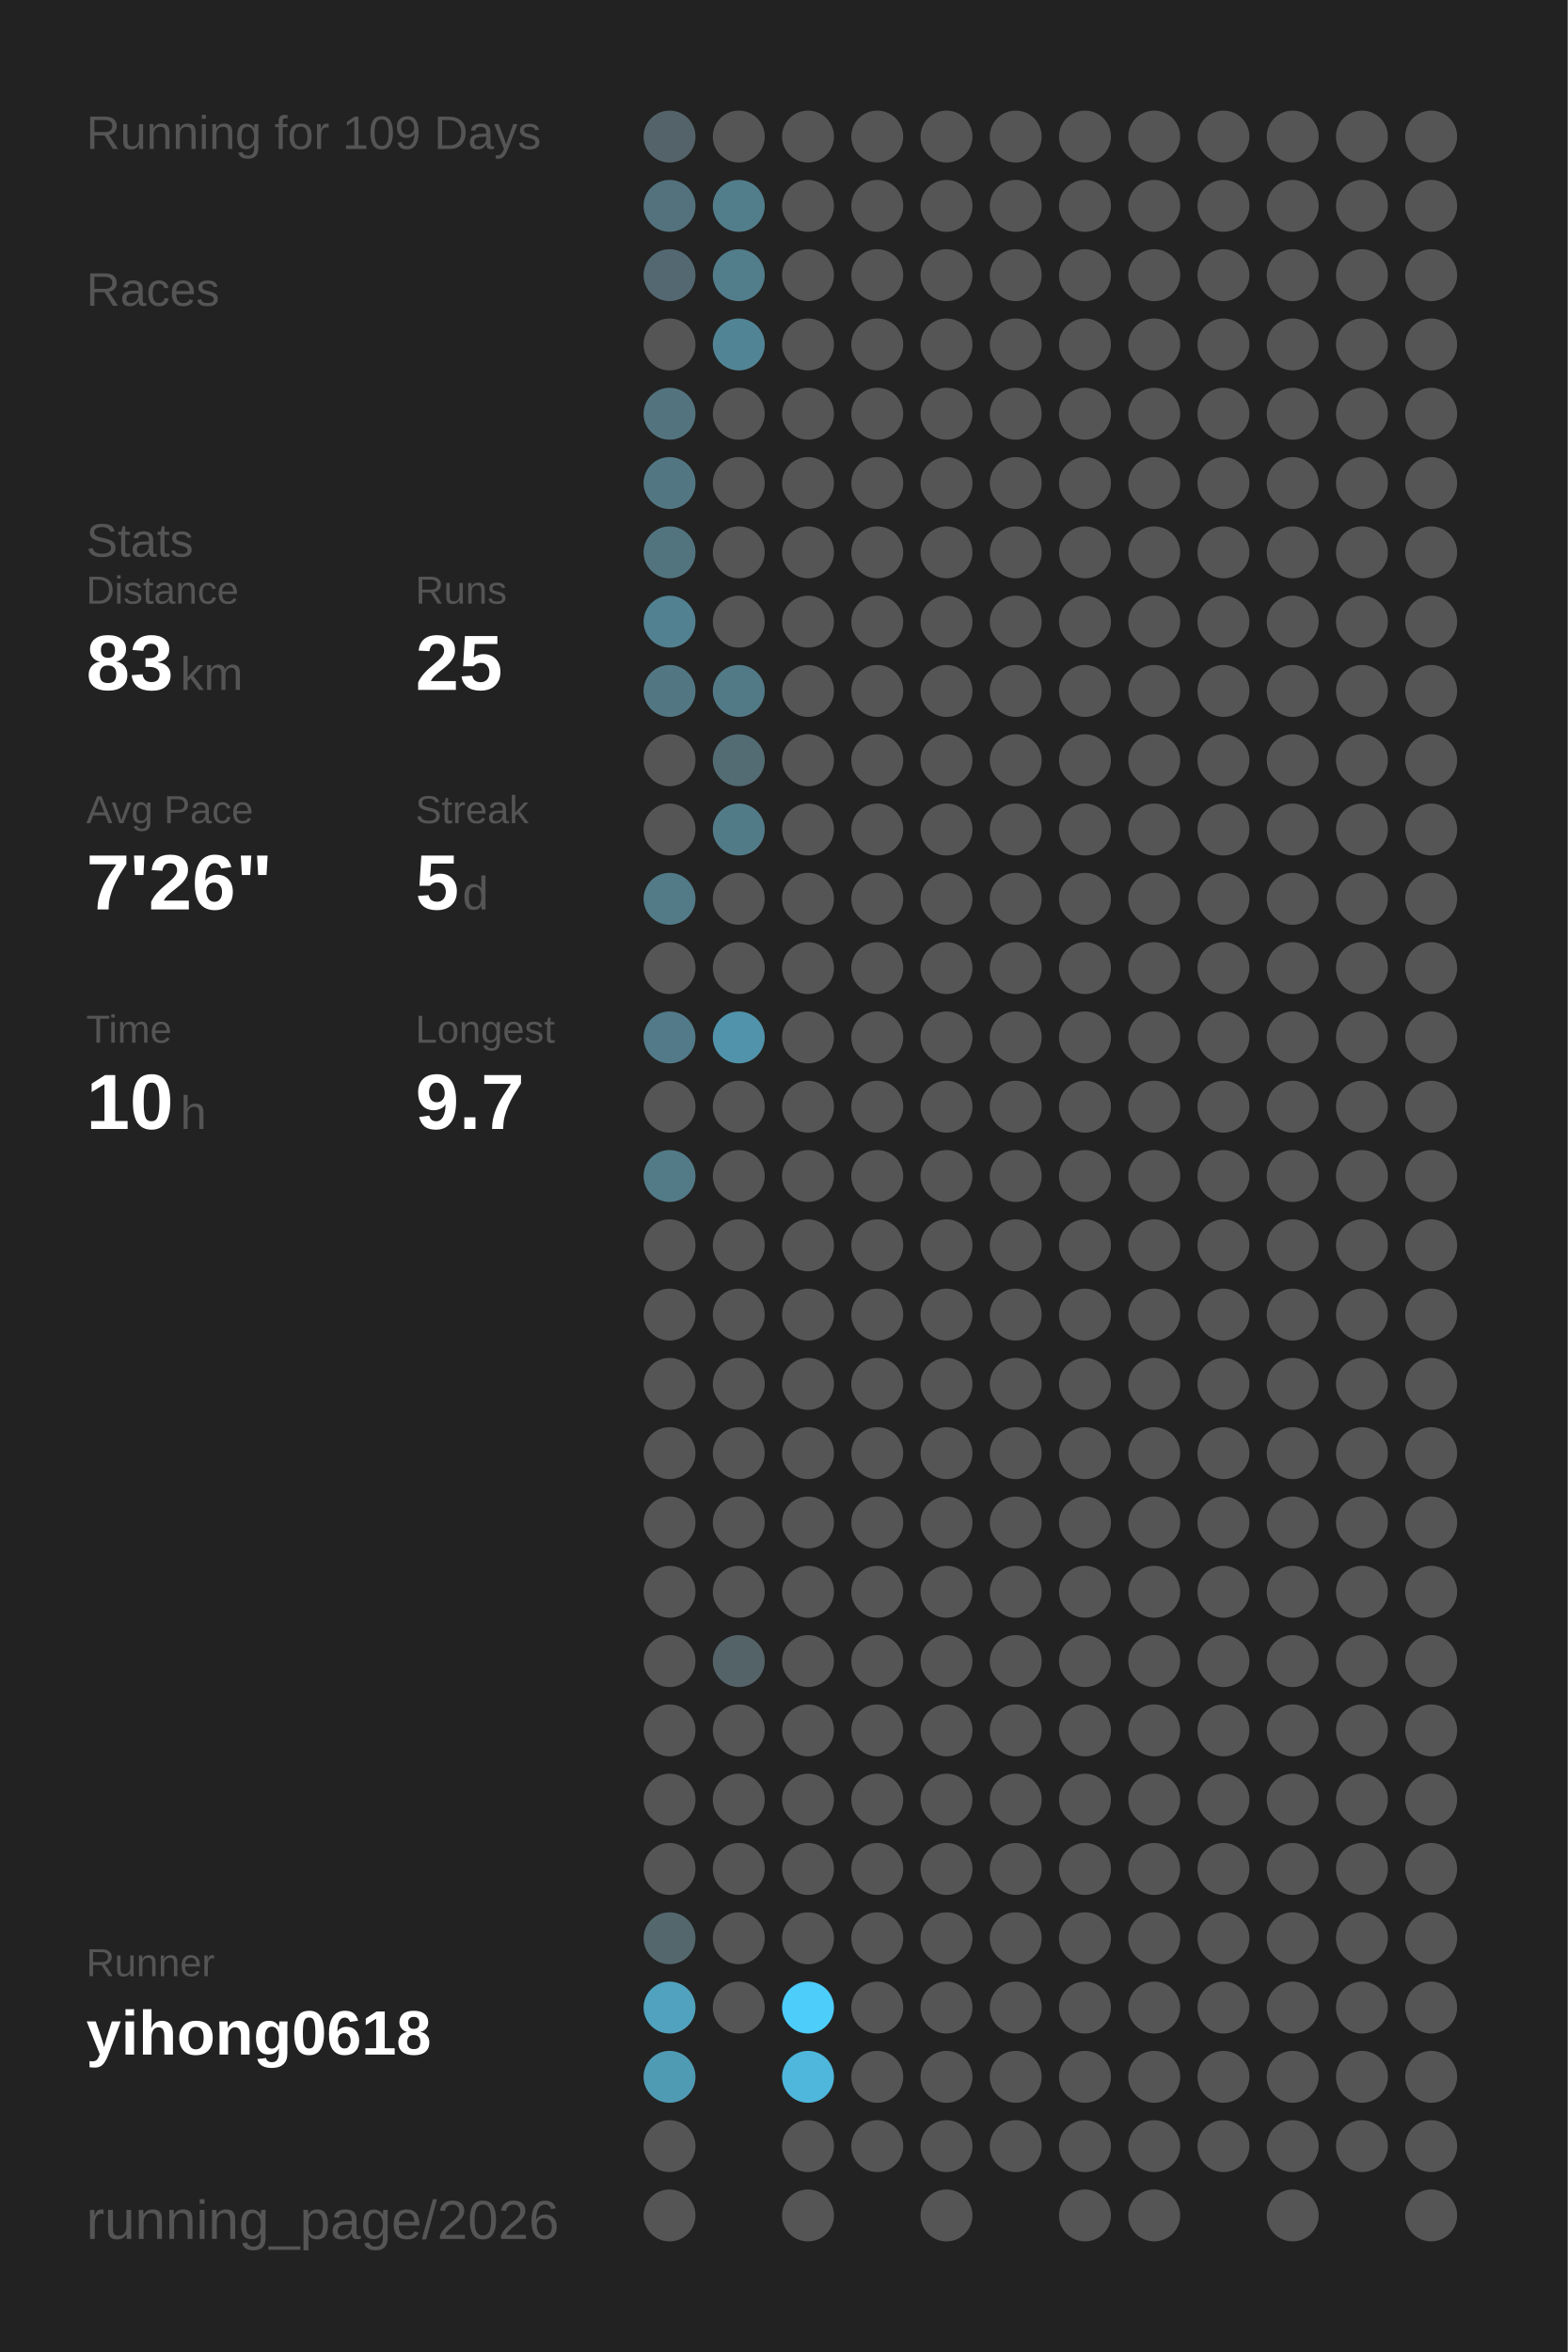
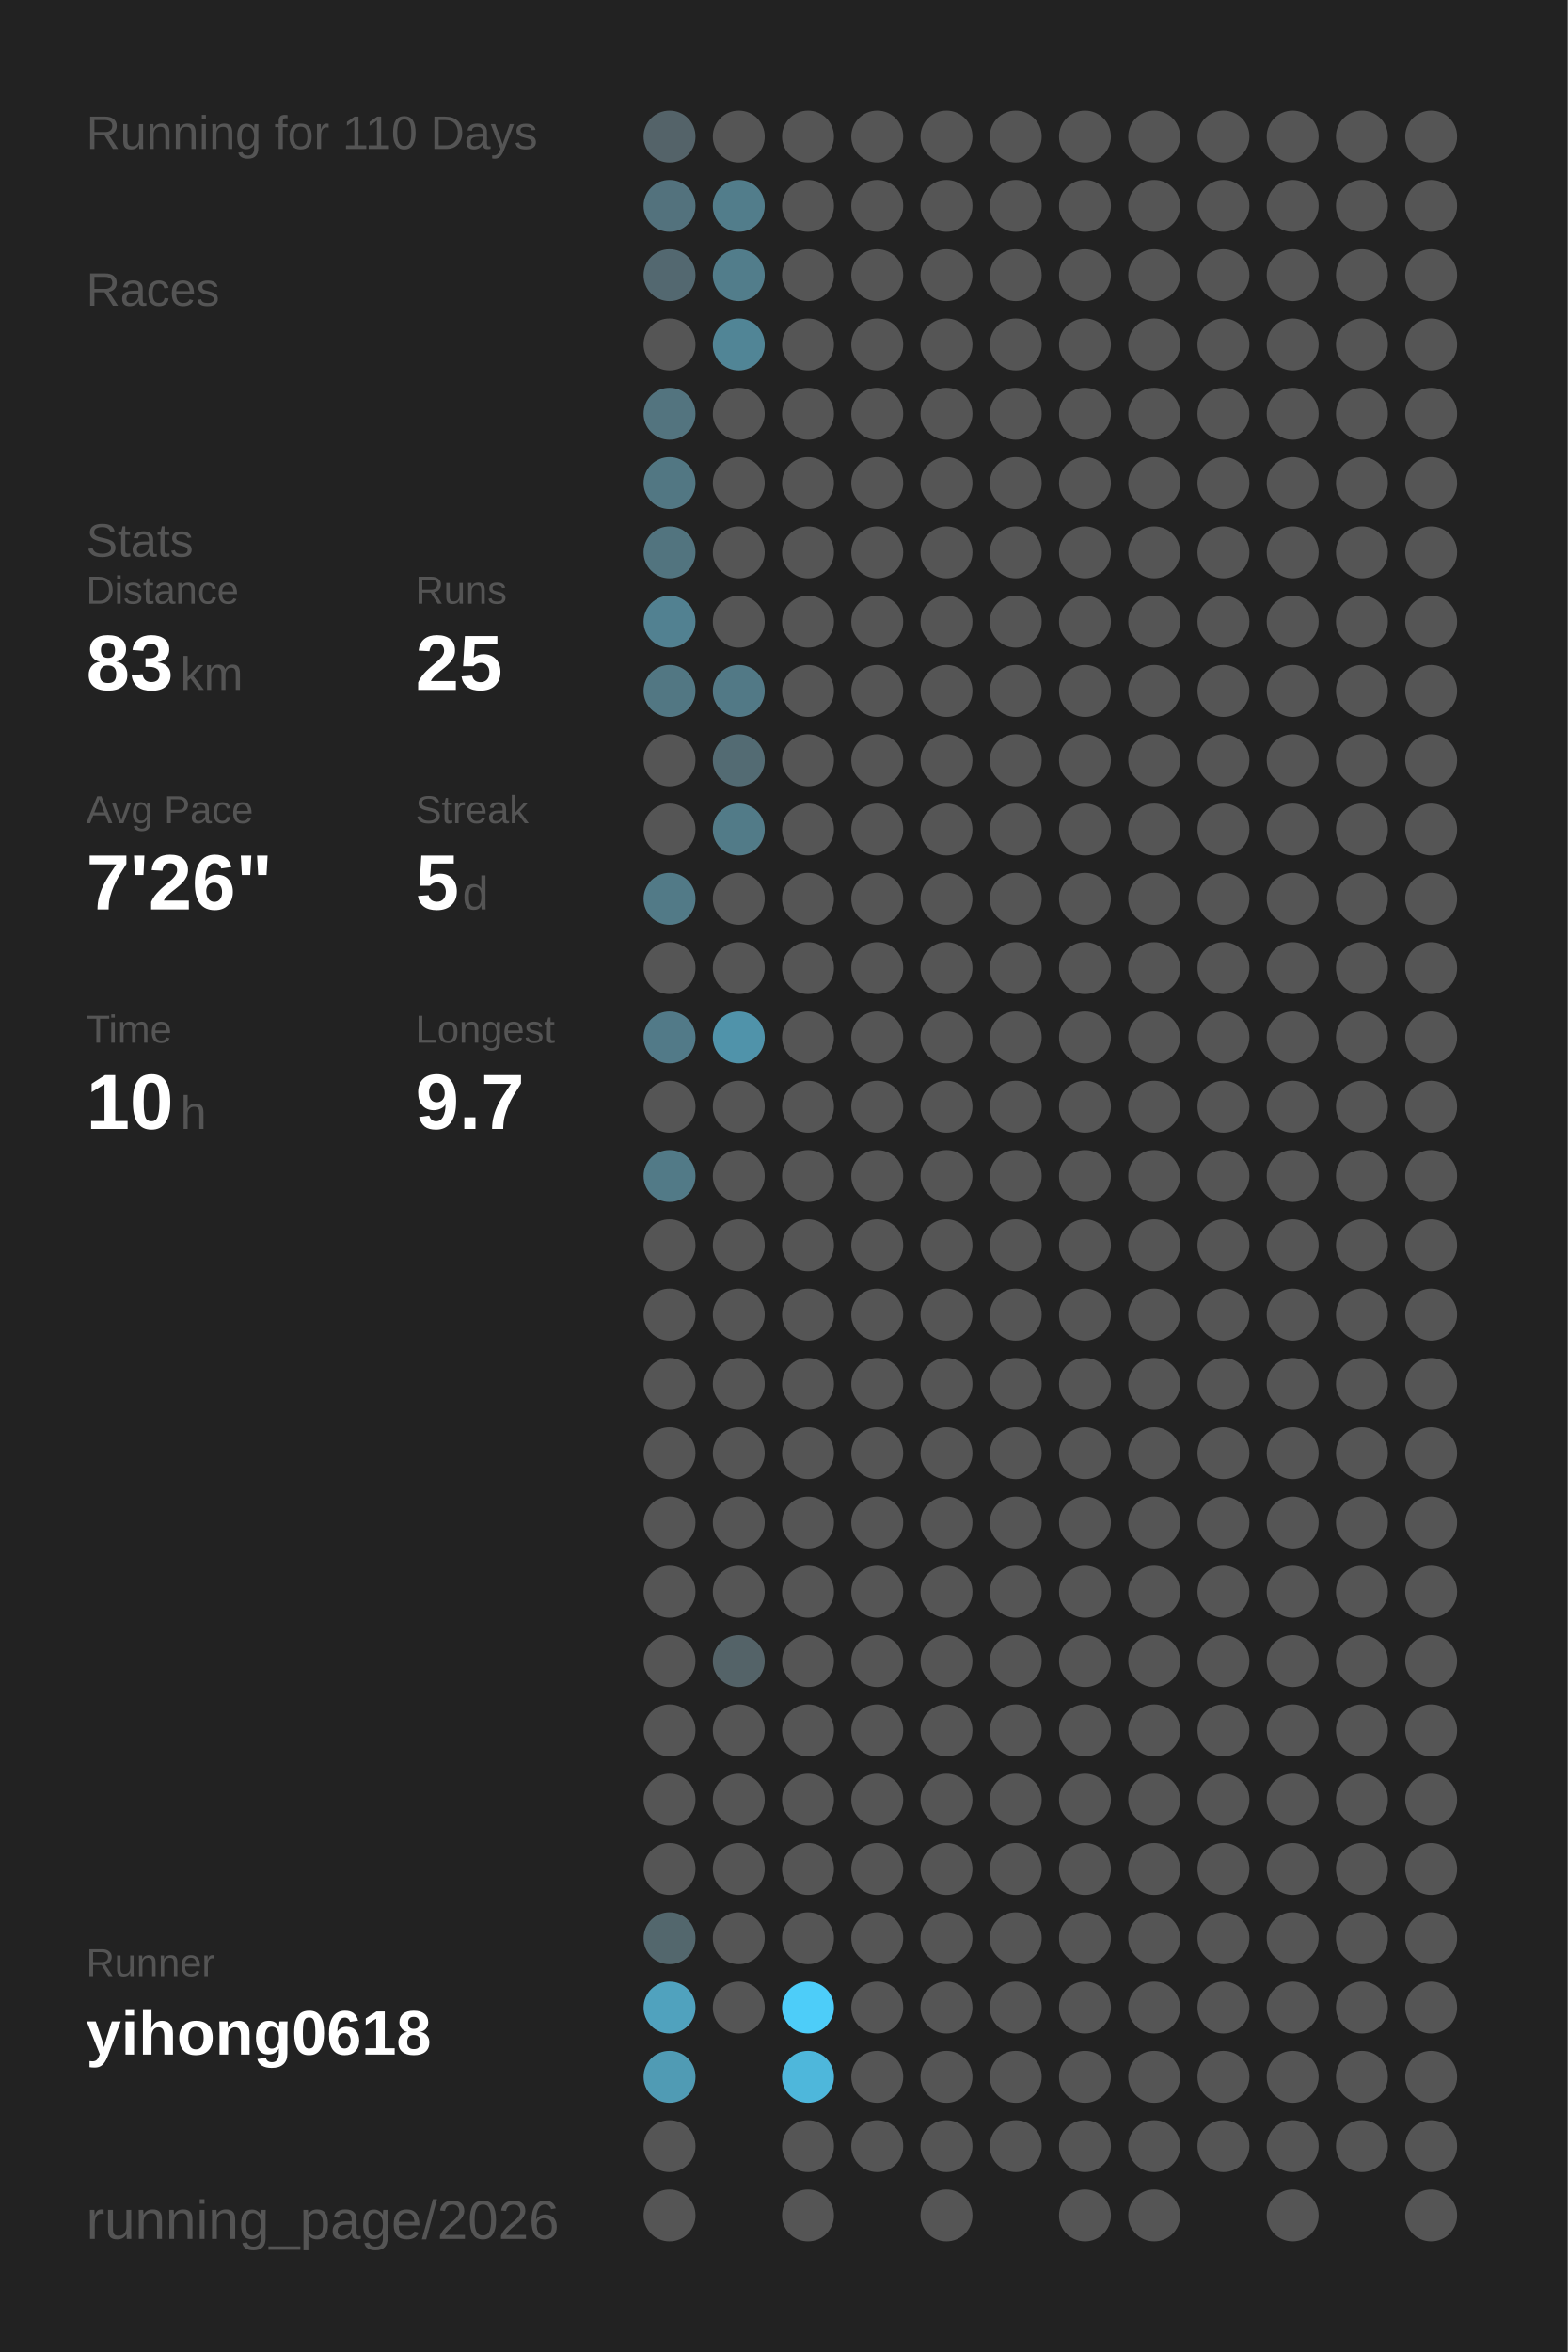
<svg xmlns="http://www.w3.org/2000/svg" baseProfile="full" height="300mm" version="1.1" viewBox="0,0,200,300" width="200mm">
  <defs />
  <rect fill="#222222" height="300" width="200" x="0" y="0" />
-   <text fill="#555555" style="font-size:6px; font-family:Arial;" x="11" y="19">Running for 109 Days</text>
+   <text fill="#555555" style="font-size:6px; font-family:Arial;" x="11" y="19">Running for 110 Days</text>
  <text fill="#555555" style="font-size:6px; font-family:Arial;" x="11" y="39">Races</text>
  <text fill="#555555" style="font-size:6px; font-family:Arial;" x="11" y="71">Stats</text>
  <text fill="#555555" style="font-size:5px; font-family:Arial;" x="11" y="77">Distance</text>
  <text fill="#FFFFFF" style="font-size:10px; font-family:Arial; font-weight:bold;" x="11" y="88">83</text>
  <text fill="#555555" style="font-size:6px; font-family:Arial;" x="23" y="88">km</text>
  <text fill="#555555" style="font-size:5px; font-family:Arial;" x="53" y="77">Runs</text>
  <text fill="#FFFFFF" style="font-size:10px; font-family:Arial; font-weight:bold;" x="53" y="88">25</text>
  <text fill="#555555" style="font-size:5px; font-family:Arial;" x="11" y="105">Avg Pace</text>
  <text fill="#FFFFFF" style="font-size:10px; font-family:Arial; font-weight:bold;" x="11" y="116">7'26"</text>
  <text fill="#555555" style="font-size:5px; font-family:Arial;" x="53" y="105">Streak</text>
  <text fill="#FFFFFF" style="font-size:10px; font-family:Arial; font-weight:bold;" x="53" y="116">5</text>
  <text fill="#555555" style="font-size:6px; font-family:Arial;" x="59" y="116">d</text>
  <text fill="#555555" style="font-size:5px; font-family:Arial;" x="11" y="133">Time</text>
  <text fill="#FFFFFF" style="font-size:10px; font-family:Arial; font-weight:bold;" x="11" y="144">10</text>
  <text fill="#555555" style="font-size:6px; font-family:Arial;" x="23" y="144">h</text>
  <text fill="#555555" style="font-size:5px; font-family:Arial;" x="53" y="133">Longest</text>
  <text fill="#FFFFFF" style="font-size:10px; font-family:Arial; font-weight:bold;" x="53" y="144">9.7</text>
  <text fill="#555555" style="font-size:5px; font-family:Arial;" x="11" y="252.065">Runner</text>
  <text fill="#FFFFFF" style="font-size:8px; font-family:Arial; font-weight:bold;" x="11" y="262.065">yihong0618</text>
  <text fill="#555555" style="font-size:7px; font-family:Arial;" x="11" y="285.581">running_page/2026</text>
  <circle cx="85.417" cy="17.419" fill="#546369" r="3.312" />
  <circle cx="85.417" cy="26.258" fill="#53727d" r="3.312" />
  <circle cx="85.417" cy="35.097" fill="#536870" r="3.312" />
  <circle cx="85.417" cy="43.935" fill="#555555" r="3.312" />
  <circle cx="85.417" cy="52.774" fill="#53747f" r="3.312" />
  <circle cx="85.417" cy="61.613" fill="#527783" r="3.312" />
  <circle cx="85.417" cy="70.452" fill="#52747f" r="3.312" />
  <circle cx="85.417" cy="79.29" fill="#528191" r="3.312" />
  <circle cx="85.417" cy="88.129" fill="#527783" r="3.312" />
  <circle cx="85.417" cy="96.968" fill="#555555" r="3.312" />
  <circle cx="85.417" cy="105.806" fill="#555555" r="3.312" />
  <circle cx="85.417" cy="114.645" fill="#527a87" r="3.312" />
  <circle cx="85.417" cy="123.484" fill="#555555" r="3.312" />
  <circle cx="85.417" cy="132.323" fill="#527a88" r="3.312" />
  <circle cx="85.417" cy="141.161" fill="#555555" r="3.312" />
  <circle cx="85.417" cy="150" fill="#527a87" r="3.312" />
  <circle cx="85.417" cy="158.839" fill="#555555" r="3.312" />
  <circle cx="85.417" cy="167.677" fill="#555555" r="3.312" />
  <circle cx="85.417" cy="176.516" fill="#555555" r="3.312" />
  <circle cx="85.417" cy="185.355" fill="#555555" r="3.312" />
  <circle cx="85.417" cy="194.194" fill="#555555" r="3.312" />
  <circle cx="85.417" cy="203.032" fill="#555555" r="3.312" />
  <circle cx="85.417" cy="211.871" fill="#555555" r="3.312" />
  <circle cx="85.417" cy="220.71" fill="#555555" r="3.312" />
  <circle cx="85.417" cy="229.548" fill="#555555" r="3.312" />
  <circle cx="85.417" cy="238.387" fill="#555555" r="3.312" />
  <circle cx="85.417" cy="247.226" fill="#53676d" r="3.312" />
  <circle cx="85.417" cy="256.065" fill="#50a2be" r="3.312" />
  <circle cx="85.417" cy="264.903" fill="#509bb4" r="3.312" />
  <circle cx="85.417" cy="273.742" fill="#555555" r="3.312" />
  <circle cx="85.417" cy="282.581" fill="#555555" r="3.312" />
  <circle cx="94.25" cy="17.419" fill="#555555" r="3.312" />
  <circle cx="94.25" cy="26.258" fill="#527d8b" r="3.312" />
  <circle cx="94.25" cy="35.097" fill="#527d8b" r="3.312" />
  <circle cx="94.25" cy="43.935" fill="#518596" r="3.312" />
  <circle cx="94.25" cy="52.774" fill="#555555" r="3.312" />
  <circle cx="94.25" cy="61.613" fill="#555555" r="3.312" />
  <circle cx="94.25" cy="70.452" fill="#555555" r="3.312" />
  <circle cx="94.25" cy="79.29" fill="#555555" r="3.312" />
  <circle cx="94.25" cy="88.129" fill="#527986" r="3.312" />
  <circle cx="94.25" cy="96.968" fill="#536b73" r="3.312" />
  <circle cx="94.25" cy="105.806" fill="#527b88" r="3.312" />
  <circle cx="94.25" cy="114.645" fill="#555555" r="3.312" />
  <circle cx="94.25" cy="123.484" fill="#555555" r="3.312" />
  <circle cx="94.25" cy="132.323" fill="#5093aa" r="3.312" />
  <circle cx="94.25" cy="141.161" fill="#555555" r="3.312" />
  <circle cx="94.25" cy="150" fill="#555555" r="3.312" />
  <circle cx="94.25" cy="158.839" fill="#555555" r="3.312" />
  <circle cx="94.25" cy="167.677" fill="#555555" r="3.312" />
  <circle cx="94.25" cy="176.516" fill="#555555" r="3.312" />
  <circle cx="94.25" cy="185.355" fill="#555555" r="3.312" />
  <circle cx="94.25" cy="194.194" fill="#555555" r="3.312" />
  <circle cx="94.25" cy="203.032" fill="#555555" r="3.312" />
  <circle cx="94.25" cy="211.871" fill="#546368" r="3.312" />
  <circle cx="94.25" cy="220.71" fill="#555555" r="3.312" />
  <circle cx="94.25" cy="229.548" fill="#555555" r="3.312" />
  <circle cx="94.25" cy="238.387" fill="#555555" r="3.312" />
  <circle cx="94.25" cy="247.226" fill="#555555" r="3.312" />
  <circle cx="94.25" cy="256.065" fill="#555555" r="3.312" />
  <circle cx="103.083" cy="17.419" fill="#555555" r="3.312" />
  <circle cx="103.083" cy="26.258" fill="#555555" r="3.312" />
  <circle cx="103.083" cy="35.097" fill="#555555" r="3.312" />
  <circle cx="103.083" cy="43.935" fill="#555555" r="3.312" />
  <circle cx="103.083" cy="52.774" fill="#555555" r="3.312" />
  <circle cx="103.083" cy="61.613" fill="#555555" r="3.312" />
  <circle cx="103.083" cy="70.452" fill="#555555" r="3.312" />
  <circle cx="103.083" cy="79.29" fill="#555555" r="3.312" />
  <circle cx="103.083" cy="88.129" fill="#555555" r="3.312" />
  <circle cx="103.083" cy="96.968" fill="#555555" r="3.312" />
  <circle cx="103.083" cy="105.806" fill="#555555" r="3.312" />
  <circle cx="103.083" cy="114.645" fill="#555555" r="3.312" />
  <circle cx="103.083" cy="123.484" fill="#555555" r="3.312" />
  <circle cx="103.083" cy="132.323" fill="#555555" r="3.312" />
  <circle cx="103.083" cy="141.161" fill="#555555" r="3.312" />
  <circle cx="103.083" cy="150" fill="#555555" r="3.312" />
  <circle cx="103.083" cy="158.839" fill="#555555" r="3.312" />
  <circle cx="103.083" cy="167.677" fill="#555555" r="3.312" />
  <circle cx="103.083" cy="176.516" fill="#555555" r="3.312" />
  <circle cx="103.083" cy="185.355" fill="#555555" r="3.312" />
  <circle cx="103.083" cy="194.194" fill="#555555" r="3.312" />
  <circle cx="103.083" cy="203.032" fill="#555555" r="3.312" />
  <circle cx="103.083" cy="211.871" fill="#555555" r="3.312" />
  <circle cx="103.083" cy="220.71" fill="#555555" r="3.312" />
  <circle cx="103.083" cy="229.548" fill="#555555" r="3.312" />
  <circle cx="103.083" cy="238.387" fill="#555555" r="3.312" />
  <circle cx="103.083" cy="247.226" fill="#555555" r="3.312" />
  <circle cx="103.083" cy="256.065" fill="#4dcdf9" r="3.312" />
  <circle cx="103.083" cy="264.903" fill="#4eb7db" r="3.312" />
  <circle cx="103.083" cy="273.742" fill="#555555" r="3.312" />
  <circle cx="103.083" cy="282.581" fill="#555555" r="3.312" />
  <circle cx="111.917" cy="17.419" fill="#555555" r="3.312" />
  <circle cx="111.917" cy="26.258" fill="#555555" r="3.312" />
  <circle cx="111.917" cy="35.097" fill="#555555" r="3.312" />
  <circle cx="111.917" cy="43.935" fill="#555555" r="3.312" />
  <circle cx="111.917" cy="52.774" fill="#555555" r="3.312" />
  <circle cx="111.917" cy="61.613" fill="#555555" r="3.312" />
  <circle cx="111.917" cy="70.452" fill="#555555" r="3.312" />
  <circle cx="111.917" cy="79.29" fill="#555555" r="3.312" />
  <circle cx="111.917" cy="88.129" fill="#555555" r="3.312" />
  <circle cx="111.917" cy="96.968" fill="#555555" r="3.312" />
  <circle cx="111.917" cy="105.806" fill="#555555" r="3.312" />
  <circle cx="111.917" cy="114.645" fill="#555555" r="3.312" />
  <circle cx="111.917" cy="123.484" fill="#555555" r="3.312" />
  <circle cx="111.917" cy="132.323" fill="#555555" r="3.312" />
  <circle cx="111.917" cy="141.161" fill="#555555" r="3.312" />
  <circle cx="111.917" cy="150" fill="#555555" r="3.312" />
  <circle cx="111.917" cy="158.839" fill="#555555" r="3.312" />
  <circle cx="111.917" cy="167.677" fill="#555555" r="3.312" />
  <circle cx="111.917" cy="176.516" fill="#555555" r="3.312" />
  <circle cx="111.917" cy="185.355" fill="#555555" r="3.312" />
  <circle cx="111.917" cy="194.194" fill="#555555" r="3.312" />
  <circle cx="111.917" cy="203.032" fill="#555555" r="3.312" />
  <circle cx="111.917" cy="211.871" fill="#555555" r="3.312" />
  <circle cx="111.917" cy="220.71" fill="#555555" r="3.312" />
  <circle cx="111.917" cy="229.548" fill="#555555" r="3.312" />
  <circle cx="111.917" cy="238.387" fill="#555555" r="3.312" />
  <circle cx="111.917" cy="247.226" fill="#555555" r="3.312" />
  <circle cx="111.917" cy="256.065" fill="#555555" r="3.312" />
  <circle cx="111.917" cy="264.903" fill="#555555" r="3.312" />
  <circle cx="111.917" cy="273.742" fill="#555555" r="3.312" />
  <circle cx="120.75" cy="17.419" fill="#555555" r="3.312" />
  <circle cx="120.75" cy="26.258" fill="#555555" r="3.312" />
  <circle cx="120.75" cy="35.097" fill="#555555" r="3.312" />
  <circle cx="120.75" cy="43.935" fill="#555555" r="3.312" />
  <circle cx="120.75" cy="52.774" fill="#555555" r="3.312" />
  <circle cx="120.75" cy="61.613" fill="#555555" r="3.312" />
  <circle cx="120.75" cy="70.452" fill="#555555" r="3.312" />
  <circle cx="120.75" cy="79.29" fill="#555555" r="3.312" />
  <circle cx="120.75" cy="88.129" fill="#555555" r="3.312" />
  <circle cx="120.75" cy="96.968" fill="#555555" r="3.312" />
  <circle cx="120.75" cy="105.806" fill="#555555" r="3.312" />
  <circle cx="120.75" cy="114.645" fill="#555555" r="3.312" />
  <circle cx="120.75" cy="123.484" fill="#555555" r="3.312" />
  <circle cx="120.75" cy="132.323" fill="#555555" r="3.312" />
  <circle cx="120.75" cy="141.161" fill="#555555" r="3.312" />
  <circle cx="120.75" cy="150" fill="#555555" r="3.312" />
  <circle cx="120.75" cy="158.839" fill="#555555" r="3.312" />
  <circle cx="120.75" cy="167.677" fill="#555555" r="3.312" />
  <circle cx="120.75" cy="176.516" fill="#555555" r="3.312" />
  <circle cx="120.75" cy="185.355" fill="#555555" r="3.312" />
  <circle cx="120.75" cy="194.194" fill="#555555" r="3.312" />
  <circle cx="120.75" cy="203.032" fill="#555555" r="3.312" />
  <circle cx="120.75" cy="211.871" fill="#555555" r="3.312" />
  <circle cx="120.75" cy="220.71" fill="#555555" r="3.312" />
  <circle cx="120.75" cy="229.548" fill="#555555" r="3.312" />
  <circle cx="120.75" cy="238.387" fill="#555555" r="3.312" />
  <circle cx="120.75" cy="247.226" fill="#555555" r="3.312" />
  <circle cx="120.75" cy="256.065" fill="#555555" r="3.312" />
  <circle cx="120.75" cy="264.903" fill="#555555" r="3.312" />
  <circle cx="120.75" cy="273.742" fill="#555555" r="3.312" />
  <circle cx="120.75" cy="282.581" fill="#555555" r="3.312" />
  <circle cx="129.583" cy="17.419" fill="#555555" r="3.312" />
  <circle cx="129.583" cy="26.258" fill="#555555" r="3.312" />
  <circle cx="129.583" cy="35.097" fill="#555555" r="3.312" />
  <circle cx="129.583" cy="43.935" fill="#555555" r="3.312" />
  <circle cx="129.583" cy="52.774" fill="#555555" r="3.312" />
  <circle cx="129.583" cy="61.613" fill="#555555" r="3.312" />
  <circle cx="129.583" cy="70.452" fill="#555555" r="3.312" />
  <circle cx="129.583" cy="79.29" fill="#555555" r="3.312" />
  <circle cx="129.583" cy="88.129" fill="#555555" r="3.312" />
  <circle cx="129.583" cy="96.968" fill="#555555" r="3.312" />
  <circle cx="129.583" cy="105.806" fill="#555555" r="3.312" />
  <circle cx="129.583" cy="114.645" fill="#555555" r="3.312" />
  <circle cx="129.583" cy="123.484" fill="#555555" r="3.312" />
  <circle cx="129.583" cy="132.323" fill="#555555" r="3.312" />
  <circle cx="129.583" cy="141.161" fill="#555555" r="3.312" />
  <circle cx="129.583" cy="150" fill="#555555" r="3.312" />
  <circle cx="129.583" cy="158.839" fill="#555555" r="3.312" />
  <circle cx="129.583" cy="167.677" fill="#555555" r="3.312" />
  <circle cx="129.583" cy="176.516" fill="#555555" r="3.312" />
  <circle cx="129.583" cy="185.355" fill="#555555" r="3.312" />
  <circle cx="129.583" cy="194.194" fill="#555555" r="3.312" />
  <circle cx="129.583" cy="203.032" fill="#555555" r="3.312" />
  <circle cx="129.583" cy="211.871" fill="#555555" r="3.312" />
  <circle cx="129.583" cy="220.71" fill="#555555" r="3.312" />
  <circle cx="129.583" cy="229.548" fill="#555555" r="3.312" />
  <circle cx="129.583" cy="238.387" fill="#555555" r="3.312" />
  <circle cx="129.583" cy="247.226" fill="#555555" r="3.312" />
  <circle cx="129.583" cy="256.065" fill="#555555" r="3.312" />
  <circle cx="129.583" cy="264.903" fill="#555555" r="3.312" />
  <circle cx="129.583" cy="273.742" fill="#555555" r="3.312" />
  <circle cx="138.417" cy="17.419" fill="#555555" r="3.312" />
  <circle cx="138.417" cy="26.258" fill="#555555" r="3.312" />
  <circle cx="138.417" cy="35.097" fill="#555555" r="3.312" />
  <circle cx="138.417" cy="43.935" fill="#555555" r="3.312" />
  <circle cx="138.417" cy="52.774" fill="#555555" r="3.312" />
  <circle cx="138.417" cy="61.613" fill="#555555" r="3.312" />
  <circle cx="138.417" cy="70.452" fill="#555555" r="3.312" />
  <circle cx="138.417" cy="79.29" fill="#555555" r="3.312" />
  <circle cx="138.417" cy="88.129" fill="#555555" r="3.312" />
  <circle cx="138.417" cy="96.968" fill="#555555" r="3.312" />
  <circle cx="138.417" cy="105.806" fill="#555555" r="3.312" />
  <circle cx="138.417" cy="114.645" fill="#555555" r="3.312" />
  <circle cx="138.417" cy="123.484" fill="#555555" r="3.312" />
  <circle cx="138.417" cy="132.323" fill="#555555" r="3.312" />
  <circle cx="138.417" cy="141.161" fill="#555555" r="3.312" />
  <circle cx="138.417" cy="150" fill="#555555" r="3.312" />
  <circle cx="138.417" cy="158.839" fill="#555555" r="3.312" />
  <circle cx="138.417" cy="167.677" fill="#555555" r="3.312" />
  <circle cx="138.417" cy="176.516" fill="#555555" r="3.312" />
  <circle cx="138.417" cy="185.355" fill="#555555" r="3.312" />
  <circle cx="138.417" cy="194.194" fill="#555555" r="3.312" />
  <circle cx="138.417" cy="203.032" fill="#555555" r="3.312" />
  <circle cx="138.417" cy="211.871" fill="#555555" r="3.312" />
  <circle cx="138.417" cy="220.71" fill="#555555" r="3.312" />
  <circle cx="138.417" cy="229.548" fill="#555555" r="3.312" />
  <circle cx="138.417" cy="238.387" fill="#555555" r="3.312" />
  <circle cx="138.417" cy="247.226" fill="#555555" r="3.312" />
  <circle cx="138.417" cy="256.065" fill="#555555" r="3.312" />
  <circle cx="138.417" cy="264.903" fill="#555555" r="3.312" />
  <circle cx="138.417" cy="273.742" fill="#555555" r="3.312" />
  <circle cx="138.417" cy="282.581" fill="#555555" r="3.312" />
  <circle cx="147.25" cy="17.419" fill="#555555" r="3.312" />
  <circle cx="147.25" cy="26.258" fill="#555555" r="3.312" />
  <circle cx="147.25" cy="35.097" fill="#555555" r="3.312" />
  <circle cx="147.25" cy="43.935" fill="#555555" r="3.312" />
  <circle cx="147.25" cy="52.774" fill="#555555" r="3.312" />
  <circle cx="147.25" cy="61.613" fill="#555555" r="3.312" />
  <circle cx="147.25" cy="70.452" fill="#555555" r="3.312" />
  <circle cx="147.25" cy="79.29" fill="#555555" r="3.312" />
  <circle cx="147.25" cy="88.129" fill="#555555" r="3.312" />
  <circle cx="147.25" cy="96.968" fill="#555555" r="3.312" />
  <circle cx="147.25" cy="105.806" fill="#555555" r="3.312" />
  <circle cx="147.25" cy="114.645" fill="#555555" r="3.312" />
  <circle cx="147.25" cy="123.484" fill="#555555" r="3.312" />
  <circle cx="147.25" cy="132.323" fill="#555555" r="3.312" />
  <circle cx="147.25" cy="141.161" fill="#555555" r="3.312" />
  <circle cx="147.25" cy="150" fill="#555555" r="3.312" />
  <circle cx="147.25" cy="158.839" fill="#555555" r="3.312" />
  <circle cx="147.25" cy="167.677" fill="#555555" r="3.312" />
  <circle cx="147.25" cy="176.516" fill="#555555" r="3.312" />
  <circle cx="147.25" cy="185.355" fill="#555555" r="3.312" />
  <circle cx="147.25" cy="194.194" fill="#555555" r="3.312" />
  <circle cx="147.25" cy="203.032" fill="#555555" r="3.312" />
  <circle cx="147.25" cy="211.871" fill="#555555" r="3.312" />
  <circle cx="147.25" cy="220.71" fill="#555555" r="3.312" />
  <circle cx="147.25" cy="229.548" fill="#555555" r="3.312" />
  <circle cx="147.25" cy="238.387" fill="#555555" r="3.312" />
  <circle cx="147.25" cy="247.226" fill="#555555" r="3.312" />
  <circle cx="147.25" cy="256.065" fill="#555555" r="3.312" />
  <circle cx="147.25" cy="264.903" fill="#555555" r="3.312" />
  <circle cx="147.25" cy="273.742" fill="#555555" r="3.312" />
  <circle cx="147.25" cy="282.581" fill="#555555" r="3.312" />
  <circle cx="156.083" cy="17.419" fill="#555555" r="3.312" />
  <circle cx="156.083" cy="26.258" fill="#555555" r="3.312" />
  <circle cx="156.083" cy="35.097" fill="#555555" r="3.312" />
  <circle cx="156.083" cy="43.935" fill="#555555" r="3.312" />
  <circle cx="156.083" cy="52.774" fill="#555555" r="3.312" />
  <circle cx="156.083" cy="61.613" fill="#555555" r="3.312" />
  <circle cx="156.083" cy="70.452" fill="#555555" r="3.312" />
  <circle cx="156.083" cy="79.29" fill="#555555" r="3.312" />
  <circle cx="156.083" cy="88.129" fill="#555555" r="3.312" />
  <circle cx="156.083" cy="96.968" fill="#555555" r="3.312" />
  <circle cx="156.083" cy="105.806" fill="#555555" r="3.312" />
  <circle cx="156.083" cy="114.645" fill="#555555" r="3.312" />
  <circle cx="156.083" cy="123.484" fill="#555555" r="3.312" />
  <circle cx="156.083" cy="132.323" fill="#555555" r="3.312" />
  <circle cx="156.083" cy="141.161" fill="#555555" r="3.312" />
  <circle cx="156.083" cy="150" fill="#555555" r="3.312" />
  <circle cx="156.083" cy="158.839" fill="#555555" r="3.312" />
  <circle cx="156.083" cy="167.677" fill="#555555" r="3.312" />
  <circle cx="156.083" cy="176.516" fill="#555555" r="3.312" />
  <circle cx="156.083" cy="185.355" fill="#555555" r="3.312" />
  <circle cx="156.083" cy="194.194" fill="#555555" r="3.312" />
  <circle cx="156.083" cy="203.032" fill="#555555" r="3.312" />
  <circle cx="156.083" cy="211.871" fill="#555555" r="3.312" />
  <circle cx="156.083" cy="220.71" fill="#555555" r="3.312" />
  <circle cx="156.083" cy="229.548" fill="#555555" r="3.312" />
  <circle cx="156.083" cy="238.387" fill="#555555" r="3.312" />
  <circle cx="156.083" cy="247.226" fill="#555555" r="3.312" />
  <circle cx="156.083" cy="256.065" fill="#555555" r="3.312" />
  <circle cx="156.083" cy="264.903" fill="#555555" r="3.312" />
  <circle cx="156.083" cy="273.742" fill="#555555" r="3.312" />
  <circle cx="164.917" cy="17.419" fill="#555555" r="3.312" />
  <circle cx="164.917" cy="26.258" fill="#555555" r="3.312" />
  <circle cx="164.917" cy="35.097" fill="#555555" r="3.312" />
  <circle cx="164.917" cy="43.935" fill="#555555" r="3.312" />
  <circle cx="164.917" cy="52.774" fill="#555555" r="3.312" />
  <circle cx="164.917" cy="61.613" fill="#555555" r="3.312" />
  <circle cx="164.917" cy="70.452" fill="#555555" r="3.312" />
  <circle cx="164.917" cy="79.29" fill="#555555" r="3.312" />
  <circle cx="164.917" cy="88.129" fill="#555555" r="3.312" />
  <circle cx="164.917" cy="96.968" fill="#555555" r="3.312" />
  <circle cx="164.917" cy="105.806" fill="#555555" r="3.312" />
  <circle cx="164.917" cy="114.645" fill="#555555" r="3.312" />
  <circle cx="164.917" cy="123.484" fill="#555555" r="3.312" />
  <circle cx="164.917" cy="132.323" fill="#555555" r="3.312" />
  <circle cx="164.917" cy="141.161" fill="#555555" r="3.312" />
  <circle cx="164.917" cy="150" fill="#555555" r="3.312" />
  <circle cx="164.917" cy="158.839" fill="#555555" r="3.312" />
  <circle cx="164.917" cy="167.677" fill="#555555" r="3.312" />
  <circle cx="164.917" cy="176.516" fill="#555555" r="3.312" />
  <circle cx="164.917" cy="185.355" fill="#555555" r="3.312" />
  <circle cx="164.917" cy="194.194" fill="#555555" r="3.312" />
  <circle cx="164.917" cy="203.032" fill="#555555" r="3.312" />
  <circle cx="164.917" cy="211.871" fill="#555555" r="3.312" />
  <circle cx="164.917" cy="220.71" fill="#555555" r="3.312" />
  <circle cx="164.917" cy="229.548" fill="#555555" r="3.312" />
  <circle cx="164.917" cy="238.387" fill="#555555" r="3.312" />
  <circle cx="164.917" cy="247.226" fill="#555555" r="3.312" />
  <circle cx="164.917" cy="256.065" fill="#555555" r="3.312" />
  <circle cx="164.917" cy="264.903" fill="#555555" r="3.312" />
  <circle cx="164.917" cy="273.742" fill="#555555" r="3.312" />
  <circle cx="164.917" cy="282.581" fill="#555555" r="3.312" />
  <circle cx="173.75" cy="17.419" fill="#555555" r="3.312" />
  <circle cx="173.75" cy="26.258" fill="#555555" r="3.312" />
  <circle cx="173.75" cy="35.097" fill="#555555" r="3.312" />
  <circle cx="173.75" cy="43.935" fill="#555555" r="3.312" />
  <circle cx="173.75" cy="52.774" fill="#555555" r="3.312" />
  <circle cx="173.75" cy="61.613" fill="#555555" r="3.312" />
  <circle cx="173.75" cy="70.452" fill="#555555" r="3.312" />
  <circle cx="173.75" cy="79.29" fill="#555555" r="3.312" />
  <circle cx="173.75" cy="88.129" fill="#555555" r="3.312" />
  <circle cx="173.75" cy="96.968" fill="#555555" r="3.312" />
  <circle cx="173.75" cy="105.806" fill="#555555" r="3.312" />
  <circle cx="173.75" cy="114.645" fill="#555555" r="3.312" />
  <circle cx="173.75" cy="123.484" fill="#555555" r="3.312" />
  <circle cx="173.75" cy="132.323" fill="#555555" r="3.312" />
  <circle cx="173.75" cy="141.161" fill="#555555" r="3.312" />
  <circle cx="173.75" cy="150" fill="#555555" r="3.312" />
  <circle cx="173.75" cy="158.839" fill="#555555" r="3.312" />
  <circle cx="173.75" cy="167.677" fill="#555555" r="3.312" />
  <circle cx="173.75" cy="176.516" fill="#555555" r="3.312" />
  <circle cx="173.75" cy="185.355" fill="#555555" r="3.312" />
  <circle cx="173.75" cy="194.194" fill="#555555" r="3.312" />
  <circle cx="173.75" cy="203.032" fill="#555555" r="3.312" />
  <circle cx="173.75" cy="211.871" fill="#555555" r="3.312" />
  <circle cx="173.75" cy="220.71" fill="#555555" r="3.312" />
  <circle cx="173.75" cy="229.548" fill="#555555" r="3.312" />
  <circle cx="173.75" cy="238.387" fill="#555555" r="3.312" />
  <circle cx="173.75" cy="247.226" fill="#555555" r="3.312" />
  <circle cx="173.75" cy="256.065" fill="#555555" r="3.312" />
  <circle cx="173.75" cy="264.903" fill="#555555" r="3.312" />
  <circle cx="173.75" cy="273.742" fill="#555555" r="3.312" />
  <circle cx="182.583" cy="17.419" fill="#555555" r="3.312" />
  <circle cx="182.583" cy="26.258" fill="#555555" r="3.312" />
  <circle cx="182.583" cy="35.097" fill="#555555" r="3.312" />
  <circle cx="182.583" cy="43.935" fill="#555555" r="3.312" />
  <circle cx="182.583" cy="52.774" fill="#555555" r="3.312" />
  <circle cx="182.583" cy="61.613" fill="#555555" r="3.312" />
  <circle cx="182.583" cy="70.452" fill="#555555" r="3.312" />
  <circle cx="182.583" cy="79.29" fill="#555555" r="3.312" />
  <circle cx="182.583" cy="88.129" fill="#555555" r="3.312" />
  <circle cx="182.583" cy="96.968" fill="#555555" r="3.312" />
  <circle cx="182.583" cy="105.806" fill="#555555" r="3.312" />
  <circle cx="182.583" cy="114.645" fill="#555555" r="3.312" />
  <circle cx="182.583" cy="123.484" fill="#555555" r="3.312" />
  <circle cx="182.583" cy="132.323" fill="#555555" r="3.312" />
  <circle cx="182.583" cy="141.161" fill="#555555" r="3.312" />
  <circle cx="182.583" cy="150" fill="#555555" r="3.312" />
  <circle cx="182.583" cy="158.839" fill="#555555" r="3.312" />
  <circle cx="182.583" cy="167.677" fill="#555555" r="3.312" />
  <circle cx="182.583" cy="176.516" fill="#555555" r="3.312" />
  <circle cx="182.583" cy="185.355" fill="#555555" r="3.312" />
  <circle cx="182.583" cy="194.194" fill="#555555" r="3.312" />
  <circle cx="182.583" cy="203.032" fill="#555555" r="3.312" />
  <circle cx="182.583" cy="211.871" fill="#555555" r="3.312" />
  <circle cx="182.583" cy="220.71" fill="#555555" r="3.312" />
  <circle cx="182.583" cy="229.548" fill="#555555" r="3.312" />
  <circle cx="182.583" cy="238.387" fill="#555555" r="3.312" />
  <circle cx="182.583" cy="247.226" fill="#555555" r="3.312" />
  <circle cx="182.583" cy="256.065" fill="#555555" r="3.312" />
  <circle cx="182.583" cy="264.903" fill="#555555" r="3.312" />
  <circle cx="182.583" cy="273.742" fill="#555555" r="3.312" />
  <circle cx="182.583" cy="282.581" fill="#555555" r="3.312" />
</svg>
